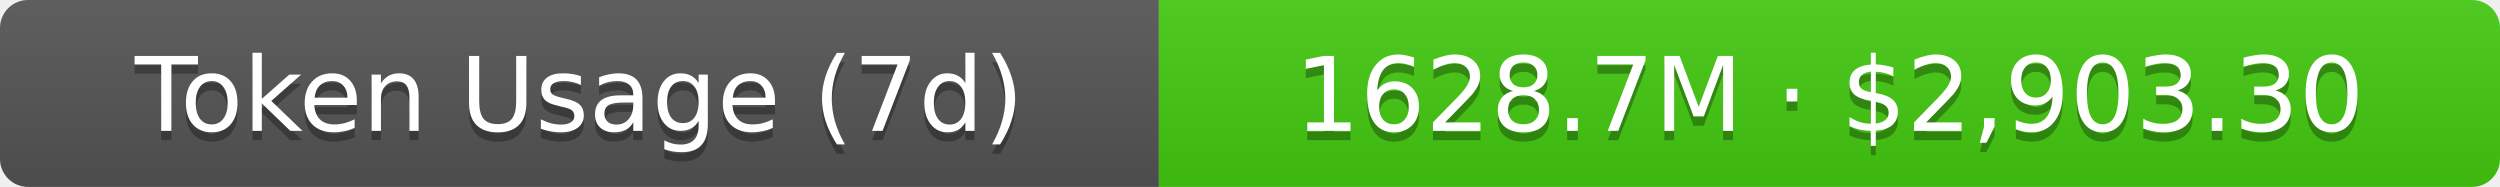
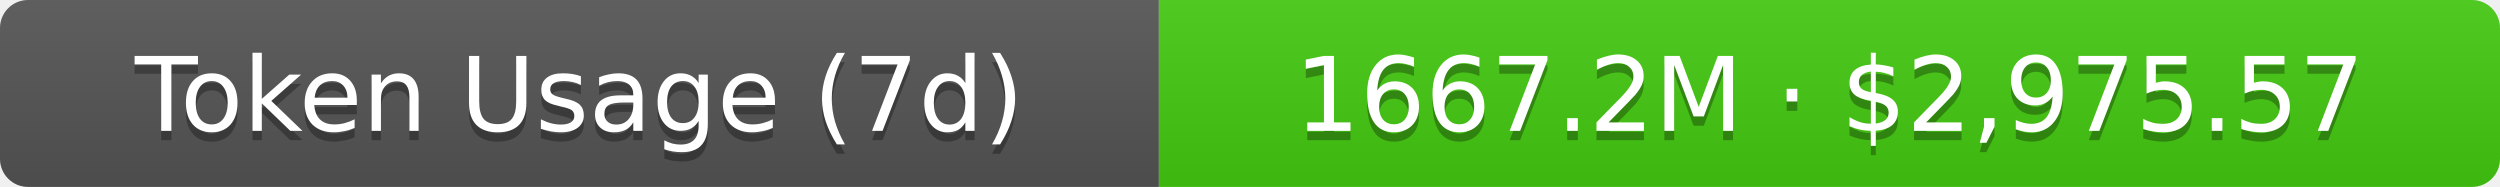
- <svg xmlns="http://www.w3.org/2000/svg" width="267.5" height="20" role="img" aria-label="Token Usage (7d): 1628.7M · $2,903.30">
+ <svg xmlns="http://www.w3.org/2000/svg" width="267.5" height="20" role="img" aria-label="Token Usage (7d): 1667.2M · $2,975.57">
  <linearGradient id="s" x2="0" y2="100%">
    <stop offset="0" stop-color="#bbb" stop-opacity=".1" />
    <stop offset="1" stop-opacity=".1" />
  </linearGradient>
  <clipPath id="r">
    <rect width="267.5" height="20" rx="3" fill="#fff" />
  </clipPath>
  <g clip-path="url(#r)">
    <rect width="124" height="20" fill="#555" />
    <rect x="124" width="143.5" height="20" fill="#4c1" />
    <rect width="267.5" height="20" fill="url(#s)" />
  </g>
  <g fill="#fff" text-anchor="middle" font-family="Verdana,Geneva,DejaVu Sans,sans-serif" text-rendering="geometricPrecision" font-size="11">
    <text aria-hidden="true" x="62" y="15" fill="#010101" fill-opacity=".3">Token Usage (7d)</text>
    <text x="62" y="14">Token Usage (7d)</text>
-     <text aria-hidden="true" x="195.75" y="15" fill="#010101" fill-opacity=".3">1628.7M · $2,903.30</text>
-     <text x="195.75" y="14">1628.7M · $2,903.30</text>
+     <text aria-hidden="true" x="195.75" y="15" fill="#010101" fill-opacity=".3">1667.2M · $2,975.57</text>
+     <text x="195.75" y="14">1667.2M · $2,975.57</text>
  </g>
</svg>
